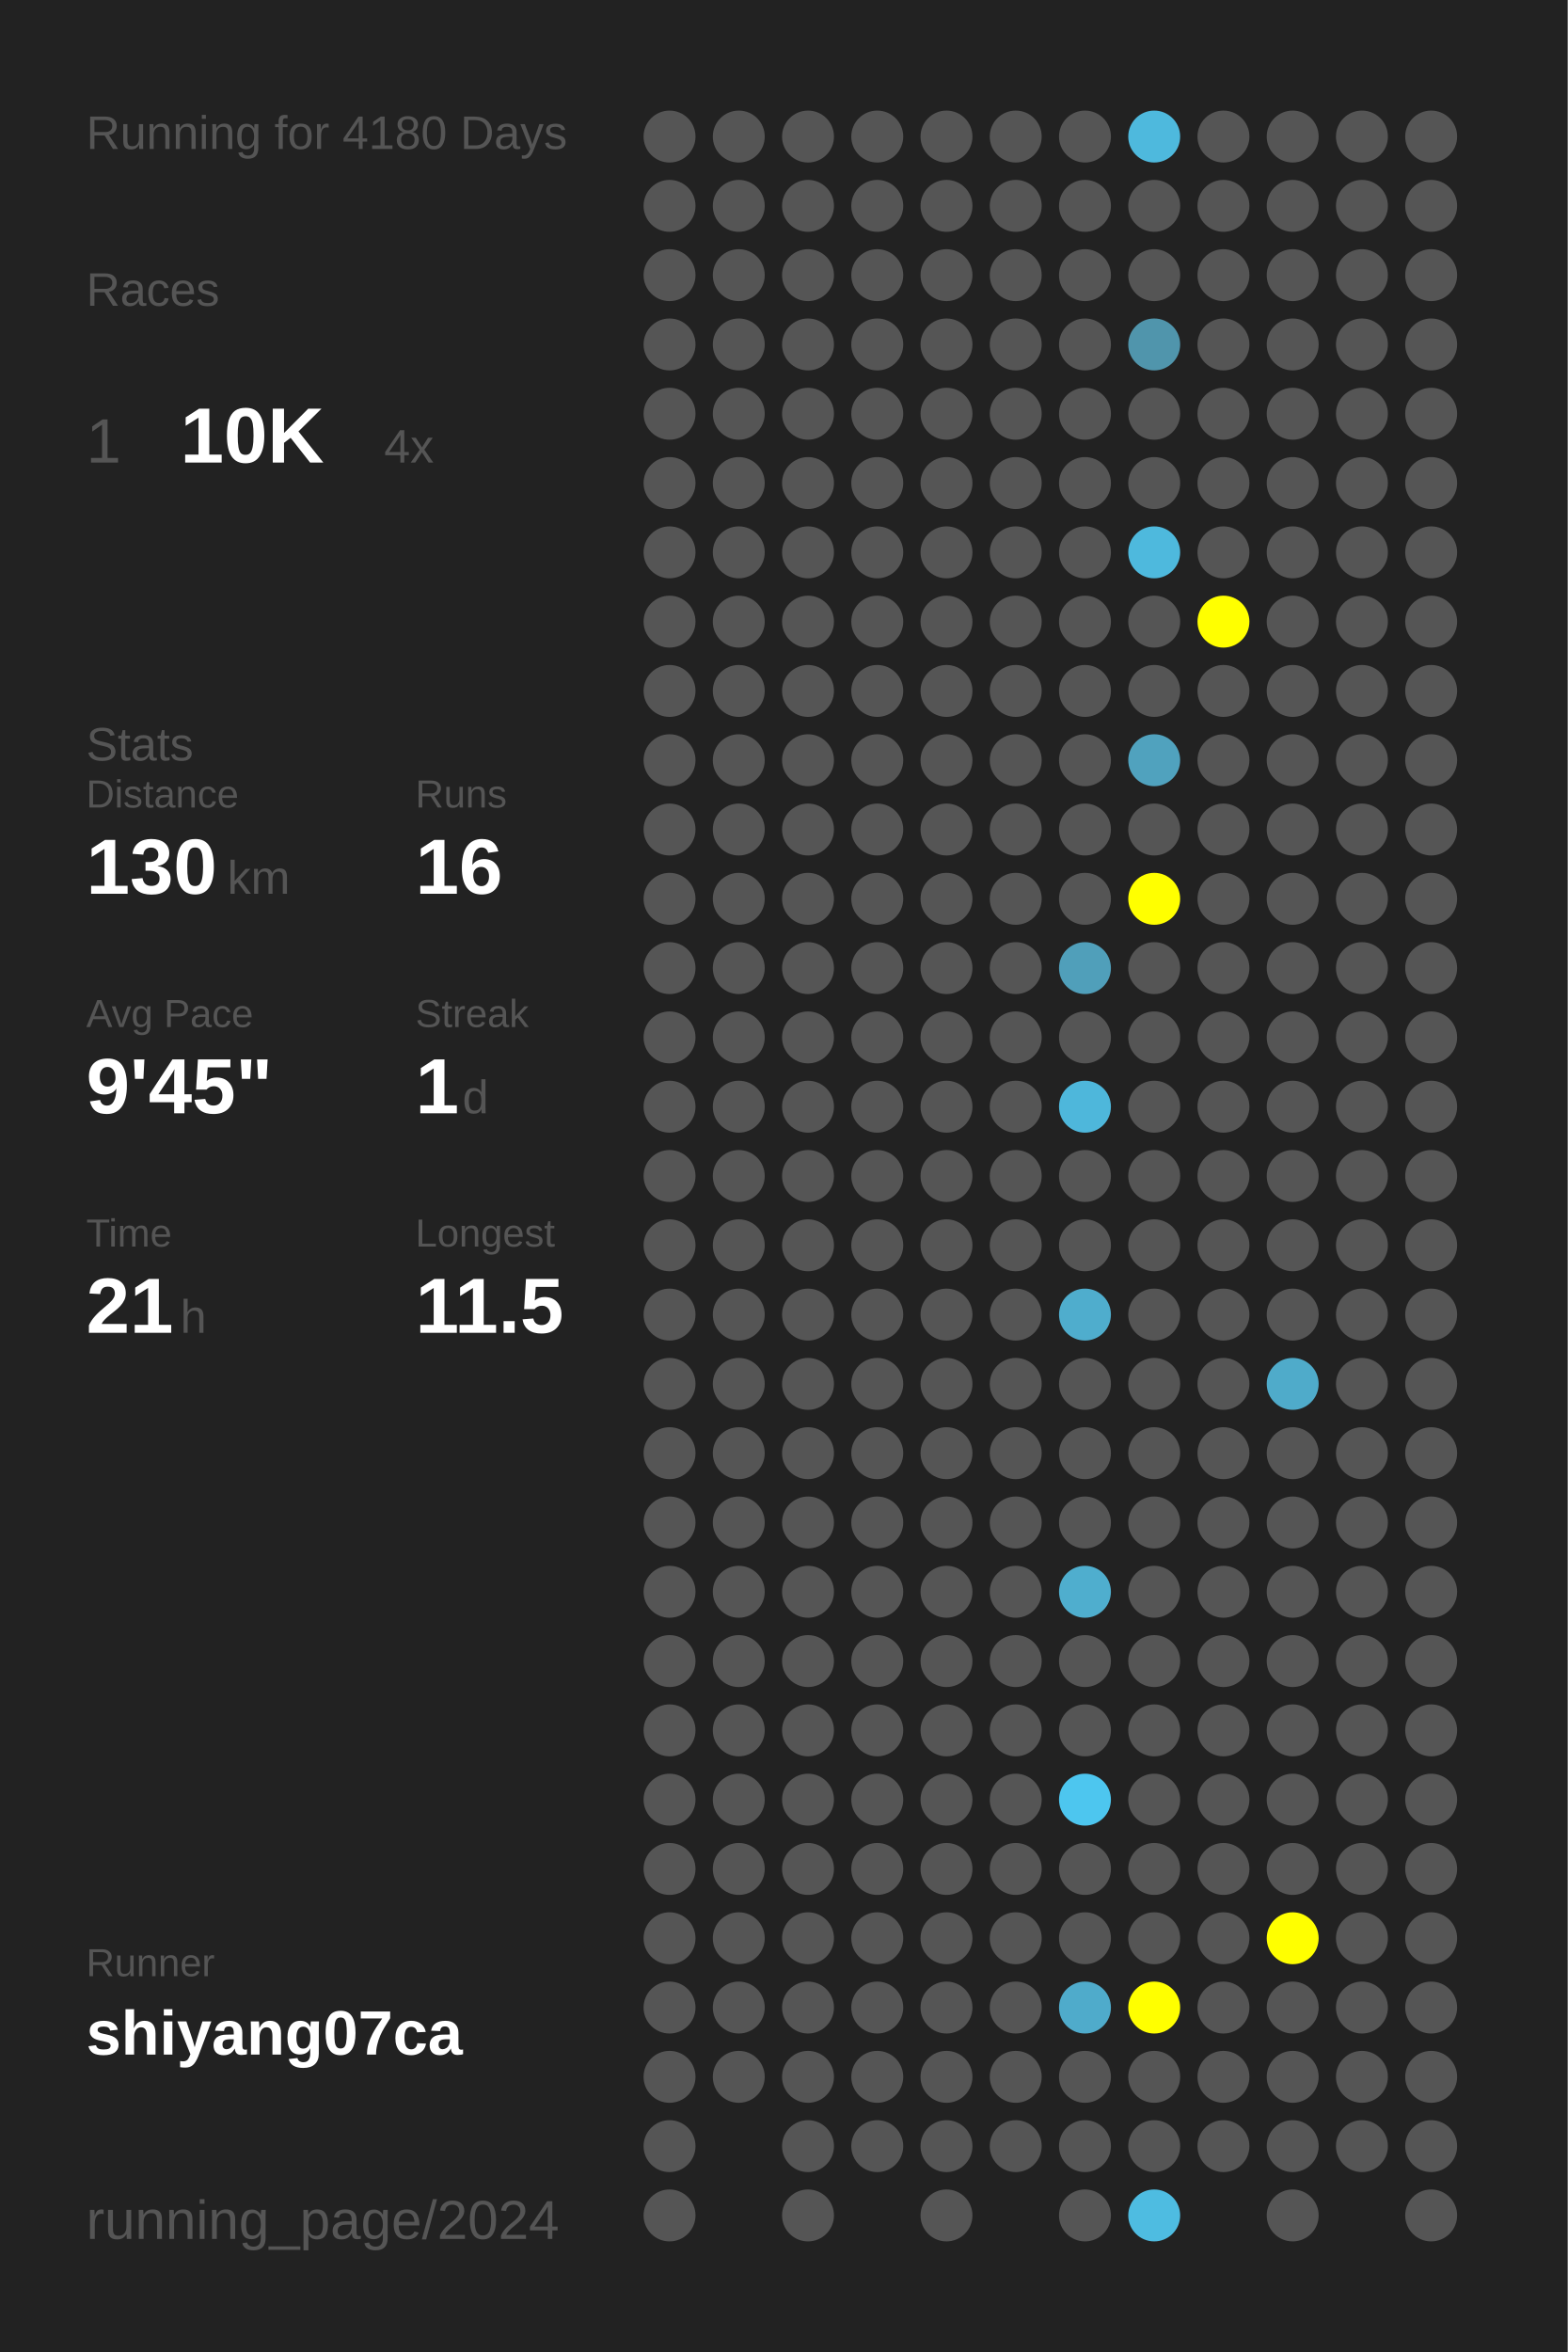
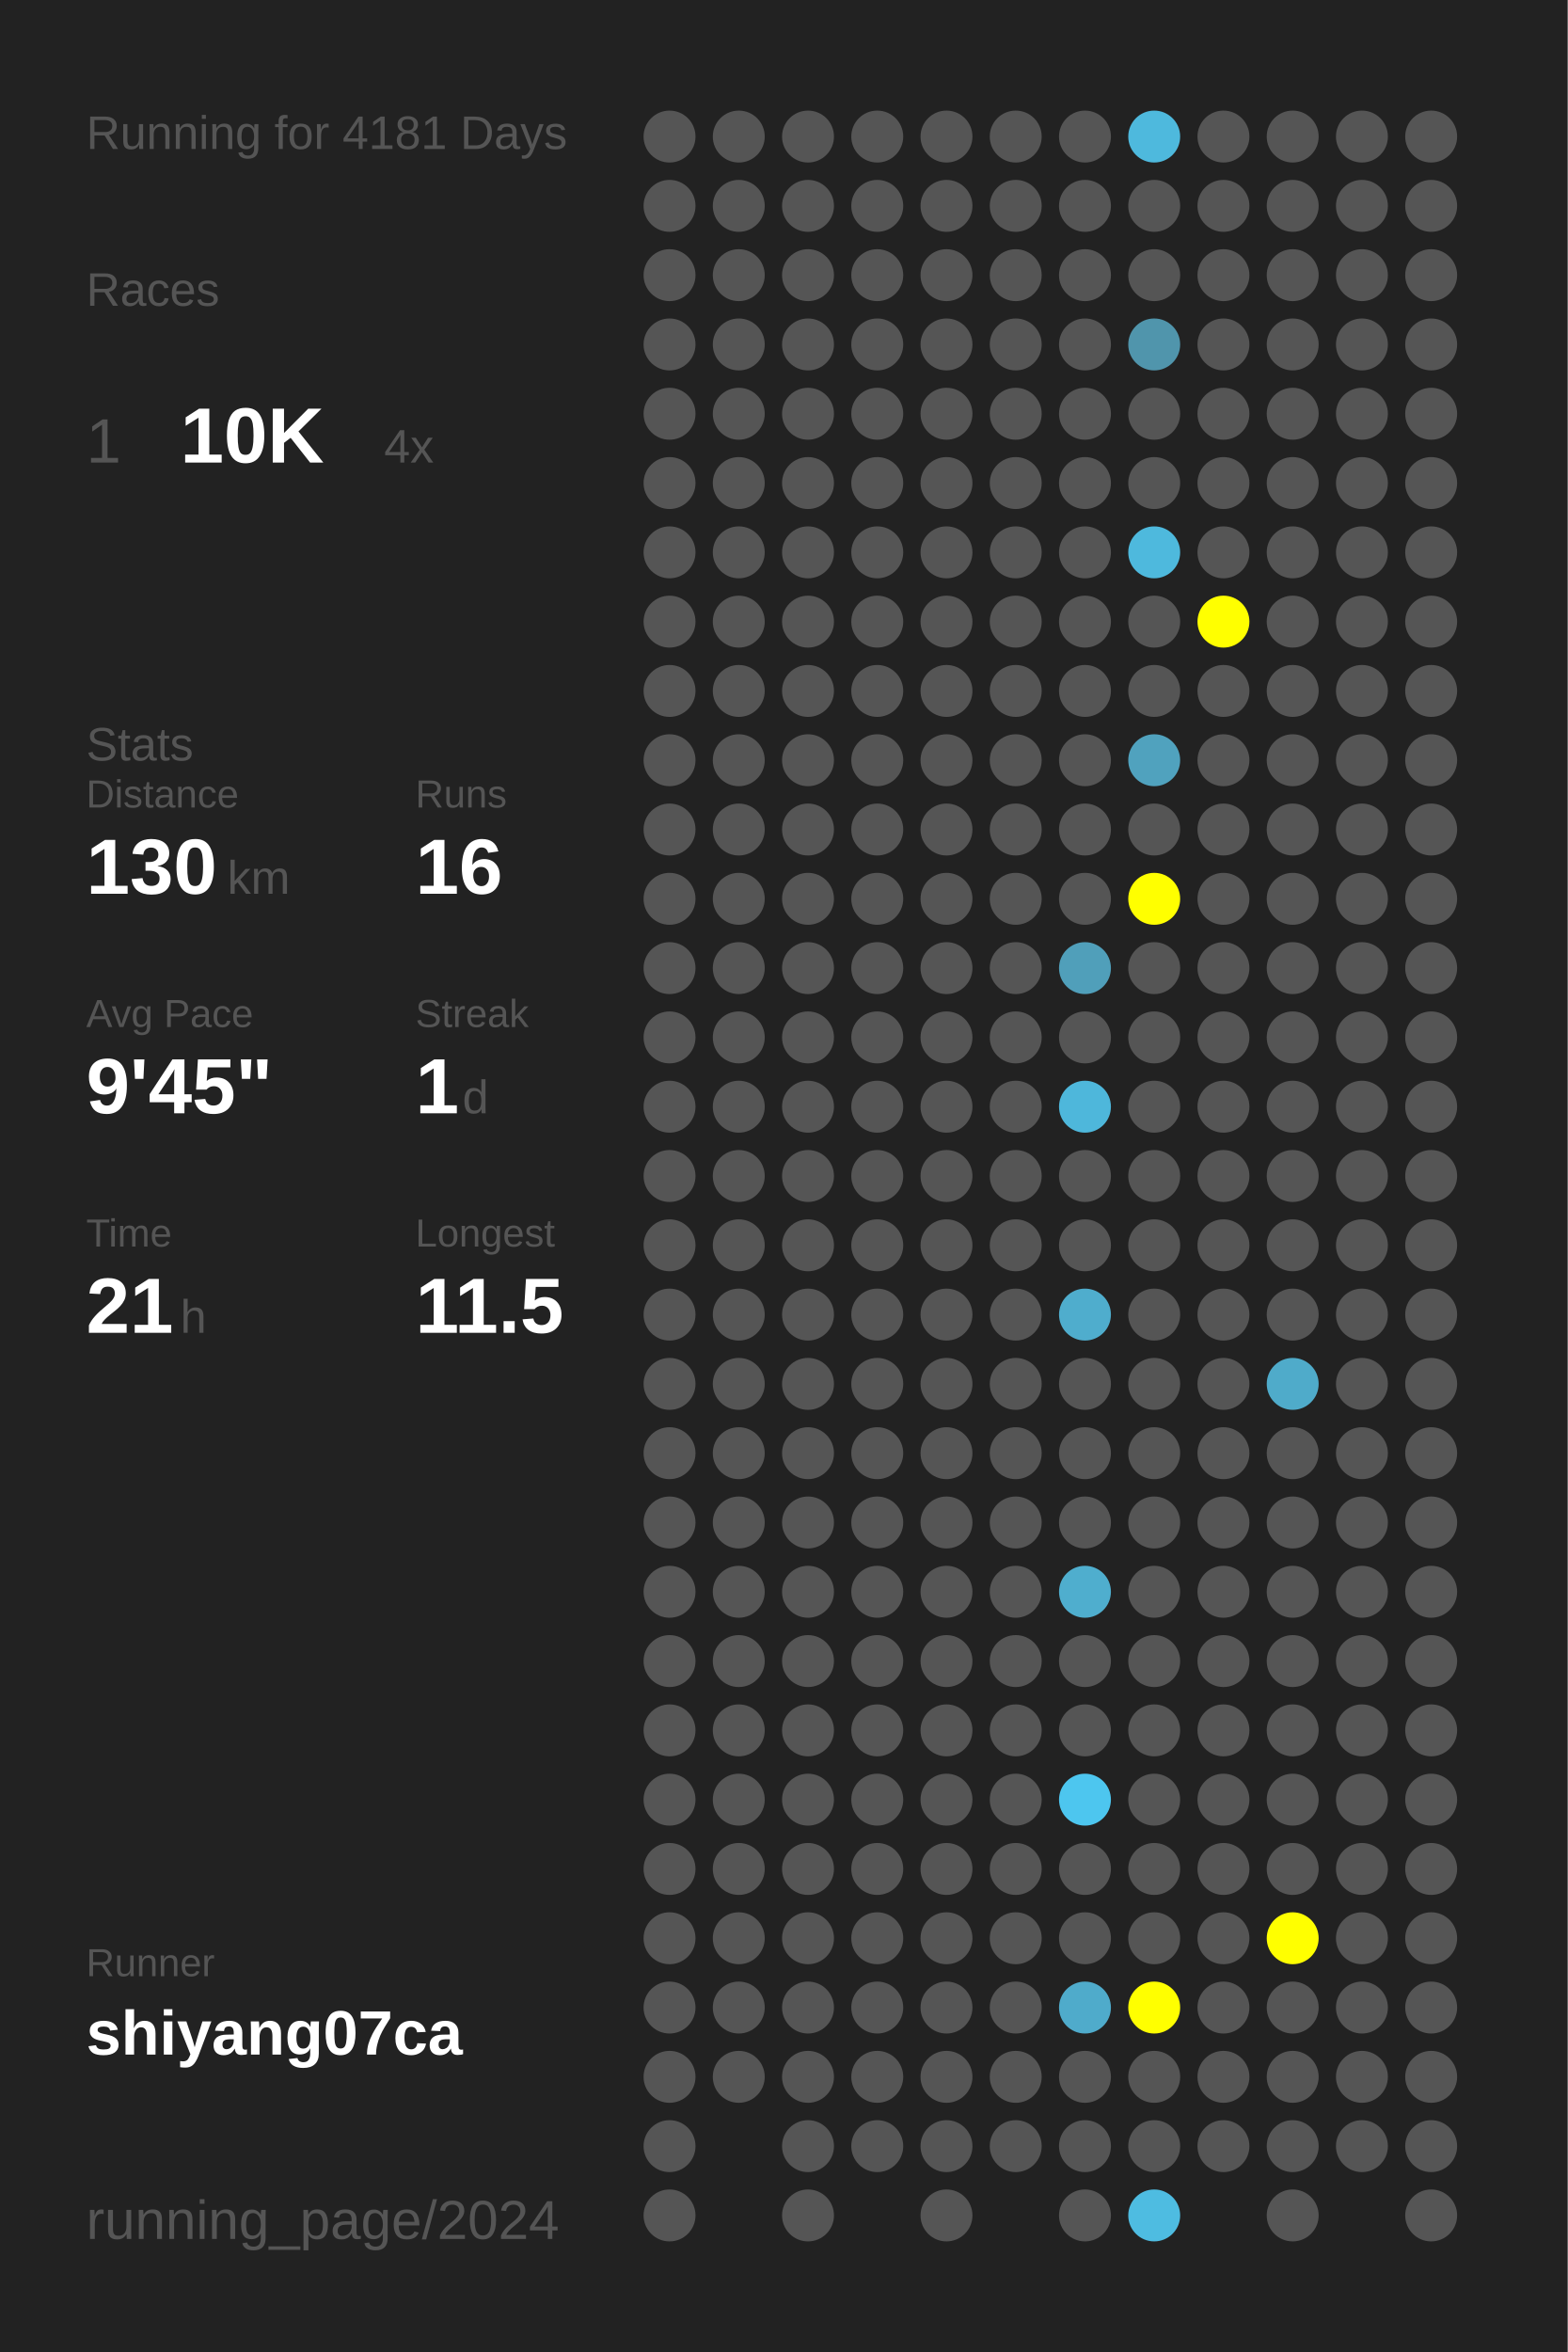
<svg xmlns="http://www.w3.org/2000/svg" baseProfile="full" height="300mm" version="1.1" viewBox="0,0,200,300" width="200mm">
  <defs />
  <rect fill="#222222" height="300" width="200" x="0" y="0" />
-   <text fill="#555555" style="font-size:6px; font-family:Arial;" x="11" y="19">Running for 4180 Days</text>
+   <text fill="#555555" style="font-size:6px; font-family:Arial;" x="11" y="19">Running for 4181 Days</text>
  <text fill="#555555" style="font-size:6px; font-family:Arial;" x="11" y="39">Races</text>
  <text fill="#555555" style="font-size:8px; font-family:Arial;" x="11" y="59">1</text>
  <text fill="#FFFFFF" style="font-size:10px; font-family:Arial; font-weight:bold;" x="23" y="59">10K</text>
  <text fill="#555555" style="font-size:6px; font-family:Arial;" x="49" y="59">4x</text>
  <text fill="#555555" style="font-size:6px; font-family:Arial;" x="11" y="97">Stats</text>
  <text fill="#555555" style="font-size:5px; font-family:Arial;" x="11" y="103">Distance</text>
  <text fill="#FFFFFF" style="font-size:10px; font-family:Arial; font-weight:bold;" x="11" y="114">130</text>
  <text fill="#555555" style="font-size:6px; font-family:Arial;" x="29" y="114">km</text>
  <text fill="#555555" style="font-size:5px; font-family:Arial;" x="53" y="103">Runs</text>
  <text fill="#FFFFFF" style="font-size:10px; font-family:Arial; font-weight:bold;" x="53" y="114">16</text>
  <text fill="#555555" style="font-size:5px; font-family:Arial;" x="11" y="131">Avg Pace</text>
  <text fill="#FFFFFF" style="font-size:10px; font-family:Arial; font-weight:bold;" x="11" y="142">9'45"</text>
  <text fill="#555555" style="font-size:5px; font-family:Arial;" x="53" y="131">Streak</text>
  <text fill="#FFFFFF" style="font-size:10px; font-family:Arial; font-weight:bold;" x="53" y="142">1</text>
  <text fill="#555555" style="font-size:6px; font-family:Arial;" x="59" y="142">d</text>
  <text fill="#555555" style="font-size:5px; font-family:Arial;" x="11" y="159">Time</text>
  <text fill="#FFFFFF" style="font-size:10px; font-family:Arial; font-weight:bold;" x="11" y="170">21</text>
  <text fill="#555555" style="font-size:6px; font-family:Arial;" x="23" y="170">h</text>
  <text fill="#555555" style="font-size:5px; font-family:Arial;" x="53" y="159">Longest</text>
  <text fill="#FFFFFF" style="font-size:10px; font-family:Arial; font-weight:bold;" x="53" y="170">11.5</text>
  <text fill="#555555" style="font-size:5px; font-family:Arial;" x="11" y="252.065">Runner</text>
  <text fill="#FFFFFF" style="font-size:8px; font-family:Arial; font-weight:bold;" x="11" y="262.065">shiyang07ca</text>
  <text fill="#555555" style="font-size:7px; font-family:Arial;" x="11" y="285.581">running_page/2024</text>
  <circle cx="85.417" cy="17.419" fill="#555555" r="3.312" />
  <circle cx="85.417" cy="26.258" fill="#555555" r="3.312" />
  <circle cx="85.417" cy="35.097" fill="#555555" r="3.312" />
  <circle cx="85.417" cy="43.935" fill="#555555" r="3.312" />
  <circle cx="85.417" cy="52.774" fill="#555555" r="3.312" />
  <circle cx="85.417" cy="61.613" fill="#555555" r="3.312" />
  <circle cx="85.417" cy="70.452" fill="#555555" r="3.312" />
  <circle cx="85.417" cy="79.29" fill="#555555" r="3.312" />
  <circle cx="85.417" cy="88.129" fill="#555555" r="3.312" />
  <circle cx="85.417" cy="96.968" fill="#555555" r="3.312" />
  <circle cx="85.417" cy="105.806" fill="#555555" r="3.312" />
  <circle cx="85.417" cy="114.645" fill="#555555" r="3.312" />
  <circle cx="85.417" cy="123.484" fill="#555555" r="3.312" />
  <circle cx="85.417" cy="132.323" fill="#555555" r="3.312" />
  <circle cx="85.417" cy="141.161" fill="#555555" r="3.312" />
  <circle cx="85.417" cy="150" fill="#555555" r="3.312" />
  <circle cx="85.417" cy="158.839" fill="#555555" r="3.312" />
  <circle cx="85.417" cy="167.677" fill="#555555" r="3.312" />
  <circle cx="85.417" cy="176.516" fill="#555555" r="3.312" />
  <circle cx="85.417" cy="185.355" fill="#555555" r="3.312" />
  <circle cx="85.417" cy="194.194" fill="#555555" r="3.312" />
  <circle cx="85.417" cy="203.032" fill="#555555" r="3.312" />
  <circle cx="85.417" cy="211.871" fill="#555555" r="3.312" />
  <circle cx="85.417" cy="220.71" fill="#555555" r="3.312" />
  <circle cx="85.417" cy="229.548" fill="#555555" r="3.312" />
  <circle cx="85.417" cy="238.387" fill="#555555" r="3.312" />
  <circle cx="85.417" cy="247.226" fill="#555555" r="3.312" />
  <circle cx="85.417" cy="256.065" fill="#555555" r="3.312" />
  <circle cx="85.417" cy="264.903" fill="#555555" r="3.312" />
  <circle cx="85.417" cy="273.742" fill="#555555" r="3.312" />
  <circle cx="85.417" cy="282.581" fill="#555555" r="3.312" />
  <circle cx="94.25" cy="17.419" fill="#555555" r="3.312" />
  <circle cx="94.25" cy="26.258" fill="#555555" r="3.312" />
  <circle cx="94.25" cy="35.097" fill="#555555" r="3.312" />
  <circle cx="94.25" cy="43.935" fill="#555555" r="3.312" />
  <circle cx="94.25" cy="52.774" fill="#555555" r="3.312" />
  <circle cx="94.25" cy="61.613" fill="#555555" r="3.312" />
  <circle cx="94.25" cy="70.452" fill="#555555" r="3.312" />
  <circle cx="94.25" cy="79.29" fill="#555555" r="3.312" />
  <circle cx="94.25" cy="88.129" fill="#555555" r="3.312" />
  <circle cx="94.25" cy="96.968" fill="#555555" r="3.312" />
  <circle cx="94.25" cy="105.806" fill="#555555" r="3.312" />
  <circle cx="94.25" cy="114.645" fill="#555555" r="3.312" />
  <circle cx="94.25" cy="123.484" fill="#555555" r="3.312" />
  <circle cx="94.25" cy="132.323" fill="#555555" r="3.312" />
  <circle cx="94.25" cy="141.161" fill="#555555" r="3.312" />
  <circle cx="94.25" cy="150" fill="#555555" r="3.312" />
  <circle cx="94.25" cy="158.839" fill="#555555" r="3.312" />
  <circle cx="94.25" cy="167.677" fill="#555555" r="3.312" />
  <circle cx="94.25" cy="176.516" fill="#555555" r="3.312" />
  <circle cx="94.25" cy="185.355" fill="#555555" r="3.312" />
  <circle cx="94.25" cy="194.194" fill="#555555" r="3.312" />
  <circle cx="94.25" cy="203.032" fill="#555555" r="3.312" />
  <circle cx="94.25" cy="211.871" fill="#555555" r="3.312" />
  <circle cx="94.25" cy="220.71" fill="#555555" r="3.312" />
  <circle cx="94.25" cy="229.548" fill="#555555" r="3.312" />
  <circle cx="94.25" cy="238.387" fill="#555555" r="3.312" />
  <circle cx="94.25" cy="247.226" fill="#555555" r="3.312" />
  <circle cx="94.25" cy="256.065" fill="#555555" r="3.312" />
  <circle cx="94.25" cy="264.903" fill="#555555" r="3.312" />
  <circle cx="103.083" cy="17.419" fill="#555555" r="3.312" />
  <circle cx="103.083" cy="26.258" fill="#555555" r="3.312" />
  <circle cx="103.083" cy="35.097" fill="#555555" r="3.312" />
  <circle cx="103.083" cy="43.935" fill="#555555" r="3.312" />
  <circle cx="103.083" cy="52.774" fill="#555555" r="3.312" />
  <circle cx="103.083" cy="61.613" fill="#555555" r="3.312" />
  <circle cx="103.083" cy="70.452" fill="#555555" r="3.312" />
  <circle cx="103.083" cy="79.29" fill="#555555" r="3.312" />
  <circle cx="103.083" cy="88.129" fill="#555555" r="3.312" />
  <circle cx="103.083" cy="96.968" fill="#555555" r="3.312" />
  <circle cx="103.083" cy="105.806" fill="#555555" r="3.312" />
  <circle cx="103.083" cy="114.645" fill="#555555" r="3.312" />
  <circle cx="103.083" cy="123.484" fill="#555555" r="3.312" />
  <circle cx="103.083" cy="132.323" fill="#555555" r="3.312" />
  <circle cx="103.083" cy="141.161" fill="#555555" r="3.312" />
  <circle cx="103.083" cy="150" fill="#555555" r="3.312" />
  <circle cx="103.083" cy="158.839" fill="#555555" r="3.312" />
  <circle cx="103.083" cy="167.677" fill="#555555" r="3.312" />
  <circle cx="103.083" cy="176.516" fill="#555555" r="3.312" />
  <circle cx="103.083" cy="185.355" fill="#555555" r="3.312" />
  <circle cx="103.083" cy="194.194" fill="#555555" r="3.312" />
  <circle cx="103.083" cy="203.032" fill="#555555" r="3.312" />
  <circle cx="103.083" cy="211.871" fill="#555555" r="3.312" />
  <circle cx="103.083" cy="220.71" fill="#555555" r="3.312" />
  <circle cx="103.083" cy="229.548" fill="#555555" r="3.312" />
  <circle cx="103.083" cy="238.387" fill="#555555" r="3.312" />
  <circle cx="103.083" cy="247.226" fill="#555555" r="3.312" />
  <circle cx="103.083" cy="256.065" fill="#555555" r="3.312" />
  <circle cx="103.083" cy="264.903" fill="#555555" r="3.312" />
  <circle cx="103.083" cy="273.742" fill="#555555" r="3.312" />
  <circle cx="103.083" cy="282.581" fill="#555555" r="3.312" />
  <circle cx="111.917" cy="17.419" fill="#555555" r="3.312" />
  <circle cx="111.917" cy="26.258" fill="#555555" r="3.312" />
  <circle cx="111.917" cy="35.097" fill="#555555" r="3.312" />
  <circle cx="111.917" cy="43.935" fill="#555555" r="3.312" />
  <circle cx="111.917" cy="52.774" fill="#555555" r="3.312" />
  <circle cx="111.917" cy="61.613" fill="#555555" r="3.312" />
  <circle cx="111.917" cy="70.452" fill="#555555" r="3.312" />
  <circle cx="111.917" cy="79.29" fill="#555555" r="3.312" />
  <circle cx="111.917" cy="88.129" fill="#555555" r="3.312" />
  <circle cx="111.917" cy="96.968" fill="#555555" r="3.312" />
  <circle cx="111.917" cy="105.806" fill="#555555" r="3.312" />
  <circle cx="111.917" cy="114.645" fill="#555555" r="3.312" />
  <circle cx="111.917" cy="123.484" fill="#555555" r="3.312" />
  <circle cx="111.917" cy="132.323" fill="#555555" r="3.312" />
  <circle cx="111.917" cy="141.161" fill="#555555" r="3.312" />
  <circle cx="111.917" cy="150" fill="#555555" r="3.312" />
  <circle cx="111.917" cy="158.839" fill="#555555" r="3.312" />
  <circle cx="111.917" cy="167.677" fill="#555555" r="3.312" />
  <circle cx="111.917" cy="176.516" fill="#555555" r="3.312" />
  <circle cx="111.917" cy="185.355" fill="#555555" r="3.312" />
  <circle cx="111.917" cy="194.194" fill="#555555" r="3.312" />
  <circle cx="111.917" cy="203.032" fill="#555555" r="3.312" />
  <circle cx="111.917" cy="211.871" fill="#555555" r="3.312" />
  <circle cx="111.917" cy="220.71" fill="#555555" r="3.312" />
  <circle cx="111.917" cy="229.548" fill="#555555" r="3.312" />
  <circle cx="111.917" cy="238.387" fill="#555555" r="3.312" />
  <circle cx="111.917" cy="247.226" fill="#555555" r="3.312" />
  <circle cx="111.917" cy="256.065" fill="#555555" r="3.312" />
  <circle cx="111.917" cy="264.903" fill="#555555" r="3.312" />
  <circle cx="111.917" cy="273.742" fill="#555555" r="3.312" />
  <circle cx="120.75" cy="17.419" fill="#555555" r="3.312" />
  <circle cx="120.75" cy="26.258" fill="#555555" r="3.312" />
  <circle cx="120.75" cy="35.097" fill="#555555" r="3.312" />
  <circle cx="120.75" cy="43.935" fill="#555555" r="3.312" />
  <circle cx="120.75" cy="52.774" fill="#555555" r="3.312" />
  <circle cx="120.75" cy="61.613" fill="#555555" r="3.312" />
  <circle cx="120.75" cy="70.452" fill="#555555" r="3.312" />
  <circle cx="120.75" cy="79.29" fill="#555555" r="3.312" />
  <circle cx="120.75" cy="88.129" fill="#555555" r="3.312" />
  <circle cx="120.75" cy="96.968" fill="#555555" r="3.312" />
  <circle cx="120.75" cy="105.806" fill="#555555" r="3.312" />
  <circle cx="120.75" cy="114.645" fill="#555555" r="3.312" />
  <circle cx="120.75" cy="123.484" fill="#555555" r="3.312" />
  <circle cx="120.75" cy="132.323" fill="#555555" r="3.312" />
  <circle cx="120.75" cy="141.161" fill="#555555" r="3.312" />
  <circle cx="120.75" cy="150" fill="#555555" r="3.312" />
  <circle cx="120.75" cy="158.839" fill="#555555" r="3.312" />
  <circle cx="120.75" cy="167.677" fill="#555555" r="3.312" />
  <circle cx="120.75" cy="176.516" fill="#555555" r="3.312" />
  <circle cx="120.75" cy="185.355" fill="#555555" r="3.312" />
  <circle cx="120.75" cy="194.194" fill="#555555" r="3.312" />
  <circle cx="120.75" cy="203.032" fill="#555555" r="3.312" />
  <circle cx="120.75" cy="211.871" fill="#555555" r="3.312" />
  <circle cx="120.75" cy="220.71" fill="#555555" r="3.312" />
  <circle cx="120.75" cy="229.548" fill="#555555" r="3.312" />
  <circle cx="120.75" cy="238.387" fill="#555555" r="3.312" />
  <circle cx="120.75" cy="247.226" fill="#555555" r="3.312" />
  <circle cx="120.75" cy="256.065" fill="#555555" r="3.312" />
  <circle cx="120.75" cy="264.903" fill="#555555" r="3.312" />
  <circle cx="120.75" cy="273.742" fill="#555555" r="3.312" />
  <circle cx="120.75" cy="282.581" fill="#555555" r="3.312" />
  <circle cx="129.583" cy="17.419" fill="#555555" r="3.312" />
  <circle cx="129.583" cy="26.258" fill="#555555" r="3.312" />
  <circle cx="129.583" cy="35.097" fill="#555555" r="3.312" />
  <circle cx="129.583" cy="43.935" fill="#555555" r="3.312" />
  <circle cx="129.583" cy="52.774" fill="#555555" r="3.312" />
  <circle cx="129.583" cy="61.613" fill="#555555" r="3.312" />
  <circle cx="129.583" cy="70.452" fill="#555555" r="3.312" />
  <circle cx="129.583" cy="79.29" fill="#555555" r="3.312" />
  <circle cx="129.583" cy="88.129" fill="#555555" r="3.312" />
  <circle cx="129.583" cy="96.968" fill="#555555" r="3.312" />
  <circle cx="129.583" cy="105.806" fill="#555555" r="3.312" />
  <circle cx="129.583" cy="114.645" fill="#555555" r="3.312" />
  <circle cx="129.583" cy="123.484" fill="#555555" r="3.312" />
  <circle cx="129.583" cy="132.323" fill="#555555" r="3.312" />
  <circle cx="129.583" cy="141.161" fill="#555555" r="3.312" />
  <circle cx="129.583" cy="150" fill="#555555" r="3.312" />
  <circle cx="129.583" cy="158.839" fill="#555555" r="3.312" />
  <circle cx="129.583" cy="167.677" fill="#555555" r="3.312" />
  <circle cx="129.583" cy="176.516" fill="#555555" r="3.312" />
  <circle cx="129.583" cy="185.355" fill="#555555" r="3.312" />
  <circle cx="129.583" cy="194.194" fill="#555555" r="3.312" />
  <circle cx="129.583" cy="203.032" fill="#555555" r="3.312" />
  <circle cx="129.583" cy="211.871" fill="#555555" r="3.312" />
  <circle cx="129.583" cy="220.71" fill="#555555" r="3.312" />
  <circle cx="129.583" cy="229.548" fill="#555555" r="3.312" />
  <circle cx="129.583" cy="238.387" fill="#555555" r="3.312" />
  <circle cx="129.583" cy="247.226" fill="#555555" r="3.312" />
  <circle cx="129.583" cy="256.065" fill="#555555" r="3.312" />
  <circle cx="129.583" cy="264.903" fill="#555555" r="3.312" />
  <circle cx="129.583" cy="273.742" fill="#555555" r="3.312" />
  <circle cx="138.417" cy="17.419" fill="#555555" r="3.312" />
  <circle cx="138.417" cy="26.258" fill="#555555" r="3.312" />
  <circle cx="138.417" cy="35.097" fill="#555555" r="3.312" />
  <circle cx="138.417" cy="43.935" fill="#555555" r="3.312" />
  <circle cx="138.417" cy="52.774" fill="#555555" r="3.312" />
  <circle cx="138.417" cy="61.613" fill="#555555" r="3.312" />
  <circle cx="138.417" cy="70.452" fill="#555555" r="3.312" />
  <circle cx="138.417" cy="79.29" fill="#555555" r="3.312" />
  <circle cx="138.417" cy="88.129" fill="#555555" r="3.312" />
  <circle cx="138.417" cy="96.968" fill="#555555" r="3.312" />
  <circle cx="138.417" cy="105.806" fill="#555555" r="3.312" />
  <circle cx="138.417" cy="114.645" fill="#555555" r="3.312" />
  <circle cx="138.417" cy="123.484" fill="#509fba" r="3.312" />
  <circle cx="138.417" cy="132.323" fill="#555555" r="3.312" />
  <circle cx="138.417" cy="141.161" fill="#4eb7db" r="3.312" />
  <circle cx="138.417" cy="150" fill="#555555" r="3.312" />
  <circle cx="138.417" cy="158.839" fill="#555555" r="3.312" />
  <circle cx="138.417" cy="167.677" fill="#4fadcd" r="3.312" />
  <circle cx="138.417" cy="176.516" fill="#555555" r="3.312" />
  <circle cx="138.417" cy="185.355" fill="#555555" r="3.312" />
  <circle cx="138.417" cy="194.194" fill="#555555" r="3.312" />
  <circle cx="138.417" cy="203.032" fill="#4faece" r="3.312" />
  <circle cx="138.417" cy="211.871" fill="#555555" r="3.312" />
  <circle cx="138.417" cy="220.71" fill="#555555" r="3.312" />
  <circle cx="138.417" cy="229.548" fill="#4dc6ef" r="3.312" />
  <circle cx="138.417" cy="238.387" fill="#555555" r="3.312" />
  <circle cx="138.417" cy="247.226" fill="#555555" r="3.312" />
  <circle cx="138.417" cy="256.065" fill="#4fabcb" r="3.312" />
  <circle cx="138.417" cy="264.903" fill="#555555" r="3.312" />
  <circle cx="138.417" cy="273.742" fill="#555555" r="3.312" />
  <circle cx="138.417" cy="282.581" fill="#555555" r="3.312" />
  <circle cx="147.25" cy="17.419" fill="#4eb9dd" r="3.312" />
  <circle cx="147.25" cy="26.258" fill="#555555" r="3.312" />
  <circle cx="147.25" cy="35.097" fill="#555555" r="3.312" />
  <circle cx="147.25" cy="43.935" fill="#5095ac" r="3.312" />
  <circle cx="147.25" cy="52.774" fill="#555555" r="3.312" />
  <circle cx="147.25" cy="61.613" fill="#555555" r="3.312" />
  <circle cx="147.25" cy="70.452" fill="#4eb9dd" r="3.312" />
  <circle cx="147.25" cy="79.29" fill="#555555" r="3.312" />
  <circle cx="147.25" cy="88.129" fill="#555555" r="3.312" />
  <circle cx="147.25" cy="96.968" fill="#50a2be" r="3.312" />
  <circle cx="147.25" cy="105.806" fill="#555555" r="3.312" />
  <circle cx="147.25" cy="114.645" fill="#FFFF00" r="3.312" />
  <circle cx="147.25" cy="123.484" fill="#555555" r="3.312" />
  <circle cx="147.25" cy="132.323" fill="#555555" r="3.312" />
  <circle cx="147.25" cy="141.161" fill="#555555" r="3.312" />
  <circle cx="147.25" cy="150" fill="#555555" r="3.312" />
  <circle cx="147.25" cy="158.839" fill="#555555" r="3.312" />
  <circle cx="147.25" cy="167.677" fill="#555555" r="3.312" />
  <circle cx="147.25" cy="176.516" fill="#555555" r="3.312" />
  <circle cx="147.25" cy="185.355" fill="#555555" r="3.312" />
  <circle cx="147.25" cy="194.194" fill="#555555" r="3.312" />
  <circle cx="147.25" cy="203.032" fill="#555555" r="3.312" />
  <circle cx="147.25" cy="211.871" fill="#555555" r="3.312" />
  <circle cx="147.25" cy="220.71" fill="#555555" r="3.312" />
  <circle cx="147.25" cy="229.548" fill="#555555" r="3.312" />
  <circle cx="147.25" cy="238.387" fill="#555555" r="3.312" />
  <circle cx="147.25" cy="247.226" fill="#555555" r="3.312" />
  <circle cx="147.25" cy="256.065" fill="#FFFF00" r="3.312" />
  <circle cx="147.25" cy="264.903" fill="#555555" r="3.312" />
  <circle cx="147.25" cy="273.742" fill="#555555" r="3.312" />
  <circle cx="147.25" cy="282.581" fill="#4ebce1" r="3.312" />
  <circle cx="156.083" cy="17.419" fill="#555555" r="3.312" />
  <circle cx="156.083" cy="26.258" fill="#555555" r="3.312" />
  <circle cx="156.083" cy="35.097" fill="#555555" r="3.312" />
  <circle cx="156.083" cy="43.935" fill="#555555" r="3.312" />
  <circle cx="156.083" cy="52.774" fill="#555555" r="3.312" />
  <circle cx="156.083" cy="61.613" fill="#555555" r="3.312" />
  <circle cx="156.083" cy="70.452" fill="#555555" r="3.312" />
  <circle cx="156.083" cy="79.29" fill="#FFFF00" r="3.312" />
  <circle cx="156.083" cy="88.129" fill="#555555" r="3.312" />
  <circle cx="156.083" cy="96.968" fill="#555555" r="3.312" />
  <circle cx="156.083" cy="105.806" fill="#555555" r="3.312" />
  <circle cx="156.083" cy="114.645" fill="#555555" r="3.312" />
  <circle cx="156.083" cy="123.484" fill="#555555" r="3.312" />
  <circle cx="156.083" cy="132.323" fill="#555555" r="3.312" />
  <circle cx="156.083" cy="141.161" fill="#555555" r="3.312" />
  <circle cx="156.083" cy="150" fill="#555555" r="3.312" />
  <circle cx="156.083" cy="158.839" fill="#555555" r="3.312" />
  <circle cx="156.083" cy="167.677" fill="#555555" r="3.312" />
  <circle cx="156.083" cy="176.516" fill="#555555" r="3.312" />
  <circle cx="156.083" cy="185.355" fill="#555555" r="3.312" />
  <circle cx="156.083" cy="194.194" fill="#555555" r="3.312" />
  <circle cx="156.083" cy="203.032" fill="#555555" r="3.312" />
  <circle cx="156.083" cy="211.871" fill="#555555" r="3.312" />
  <circle cx="156.083" cy="220.71" fill="#555555" r="3.312" />
  <circle cx="156.083" cy="229.548" fill="#555555" r="3.312" />
  <circle cx="156.083" cy="238.387" fill="#555555" r="3.312" />
  <circle cx="156.083" cy="247.226" fill="#555555" r="3.312" />
  <circle cx="156.083" cy="256.065" fill="#555555" r="3.312" />
  <circle cx="156.083" cy="264.903" fill="#555555" r="3.312" />
  <circle cx="156.083" cy="273.742" fill="#555555" r="3.312" />
  <circle cx="164.917" cy="17.419" fill="#555555" r="3.312" />
  <circle cx="164.917" cy="26.258" fill="#555555" r="3.312" />
  <circle cx="164.917" cy="35.097" fill="#555555" r="3.312" />
  <circle cx="164.917" cy="43.935" fill="#555555" r="3.312" />
  <circle cx="164.917" cy="52.774" fill="#555555" r="3.312" />
  <circle cx="164.917" cy="61.613" fill="#555555" r="3.312" />
  <circle cx="164.917" cy="70.452" fill="#555555" r="3.312" />
  <circle cx="164.917" cy="79.29" fill="#555555" r="3.312" />
  <circle cx="164.917" cy="88.129" fill="#555555" r="3.312" />
  <circle cx="164.917" cy="96.968" fill="#555555" r="3.312" />
  <circle cx="164.917" cy="105.806" fill="#555555" r="3.312" />
  <circle cx="164.917" cy="114.645" fill="#555555" r="3.312" />
  <circle cx="164.917" cy="123.484" fill="#555555" r="3.312" />
  <circle cx="164.917" cy="132.323" fill="#555555" r="3.312" />
  <circle cx="164.917" cy="141.161" fill="#555555" r="3.312" />
  <circle cx="164.917" cy="150" fill="#555555" r="3.312" />
  <circle cx="164.917" cy="158.839" fill="#555555" r="3.312" />
  <circle cx="164.917" cy="167.677" fill="#555555" r="3.312" />
  <circle cx="164.917" cy="176.516" fill="#4fabca" r="3.312" />
  <circle cx="164.917" cy="185.355" fill="#555555" r="3.312" />
  <circle cx="164.917" cy="194.194" fill="#555555" r="3.312" />
  <circle cx="164.917" cy="203.032" fill="#555555" r="3.312" />
  <circle cx="164.917" cy="211.871" fill="#555555" r="3.312" />
  <circle cx="164.917" cy="220.71" fill="#555555" r="3.312" />
  <circle cx="164.917" cy="229.548" fill="#555555" r="3.312" />
  <circle cx="164.917" cy="238.387" fill="#555555" r="3.312" />
  <circle cx="164.917" cy="247.226" fill="#FFFF00" r="3.312" />
  <circle cx="164.917" cy="256.065" fill="#555555" r="3.312" />
  <circle cx="164.917" cy="264.903" fill="#555555" r="3.312" />
  <circle cx="164.917" cy="273.742" fill="#555555" r="3.312" />
  <circle cx="164.917" cy="282.581" fill="#555555" r="3.312" />
  <circle cx="173.75" cy="17.419" fill="#555555" r="3.312" />
  <circle cx="173.75" cy="26.258" fill="#555555" r="3.312" />
  <circle cx="173.75" cy="35.097" fill="#555555" r="3.312" />
  <circle cx="173.75" cy="43.935" fill="#555555" r="3.312" />
  <circle cx="173.75" cy="52.774" fill="#555555" r="3.312" />
  <circle cx="173.75" cy="61.613" fill="#555555" r="3.312" />
  <circle cx="173.75" cy="70.452" fill="#555555" r="3.312" />
  <circle cx="173.75" cy="79.29" fill="#555555" r="3.312" />
  <circle cx="173.75" cy="88.129" fill="#555555" r="3.312" />
  <circle cx="173.75" cy="96.968" fill="#555555" r="3.312" />
  <circle cx="173.75" cy="105.806" fill="#555555" r="3.312" />
  <circle cx="173.75" cy="114.645" fill="#555555" r="3.312" />
  <circle cx="173.75" cy="123.484" fill="#555555" r="3.312" />
  <circle cx="173.75" cy="132.323" fill="#555555" r="3.312" />
  <circle cx="173.75" cy="141.161" fill="#555555" r="3.312" />
  <circle cx="173.75" cy="150" fill="#555555" r="3.312" />
  <circle cx="173.75" cy="158.839" fill="#555555" r="3.312" />
  <circle cx="173.75" cy="167.677" fill="#555555" r="3.312" />
  <circle cx="173.75" cy="176.516" fill="#555555" r="3.312" />
  <circle cx="173.75" cy="185.355" fill="#555555" r="3.312" />
  <circle cx="173.75" cy="194.194" fill="#555555" r="3.312" />
  <circle cx="173.75" cy="203.032" fill="#555555" r="3.312" />
  <circle cx="173.75" cy="211.871" fill="#555555" r="3.312" />
  <circle cx="173.75" cy="220.71" fill="#555555" r="3.312" />
  <circle cx="173.75" cy="229.548" fill="#555555" r="3.312" />
  <circle cx="173.75" cy="238.387" fill="#555555" r="3.312" />
  <circle cx="173.75" cy="247.226" fill="#555555" r="3.312" />
  <circle cx="173.75" cy="256.065" fill="#555555" r="3.312" />
  <circle cx="173.75" cy="264.903" fill="#555555" r="3.312" />
  <circle cx="173.75" cy="273.742" fill="#555555" r="3.312" />
  <circle cx="182.583" cy="17.419" fill="#555555" r="3.312" />
  <circle cx="182.583" cy="26.258" fill="#555555" r="3.312" />
  <circle cx="182.583" cy="35.097" fill="#555555" r="3.312" />
  <circle cx="182.583" cy="43.935" fill="#555555" r="3.312" />
  <circle cx="182.583" cy="52.774" fill="#555555" r="3.312" />
  <circle cx="182.583" cy="61.613" fill="#555555" r="3.312" />
  <circle cx="182.583" cy="70.452" fill="#555555" r="3.312" />
  <circle cx="182.583" cy="79.29" fill="#555555" r="3.312" />
  <circle cx="182.583" cy="88.129" fill="#555555" r="3.312" />
  <circle cx="182.583" cy="96.968" fill="#555555" r="3.312" />
  <circle cx="182.583" cy="105.806" fill="#555555" r="3.312" />
  <circle cx="182.583" cy="114.645" fill="#555555" r="3.312" />
  <circle cx="182.583" cy="123.484" fill="#555555" r="3.312" />
  <circle cx="182.583" cy="132.323" fill="#555555" r="3.312" />
  <circle cx="182.583" cy="141.161" fill="#555555" r="3.312" />
  <circle cx="182.583" cy="150" fill="#555555" r="3.312" />
  <circle cx="182.583" cy="158.839" fill="#555555" r="3.312" />
  <circle cx="182.583" cy="167.677" fill="#555555" r="3.312" />
  <circle cx="182.583" cy="176.516" fill="#555555" r="3.312" />
  <circle cx="182.583" cy="185.355" fill="#555555" r="3.312" />
  <circle cx="182.583" cy="194.194" fill="#555555" r="3.312" />
  <circle cx="182.583" cy="203.032" fill="#555555" r="3.312" />
  <circle cx="182.583" cy="211.871" fill="#555555" r="3.312" />
  <circle cx="182.583" cy="220.71" fill="#555555" r="3.312" />
  <circle cx="182.583" cy="229.548" fill="#555555" r="3.312" />
  <circle cx="182.583" cy="238.387" fill="#555555" r="3.312" />
  <circle cx="182.583" cy="247.226" fill="#555555" r="3.312" />
  <circle cx="182.583" cy="256.065" fill="#555555" r="3.312" />
  <circle cx="182.583" cy="264.903" fill="#555555" r="3.312" />
  <circle cx="182.583" cy="273.742" fill="#555555" r="3.312" />
  <circle cx="182.583" cy="282.581" fill="#555555" r="3.312" />
</svg>
